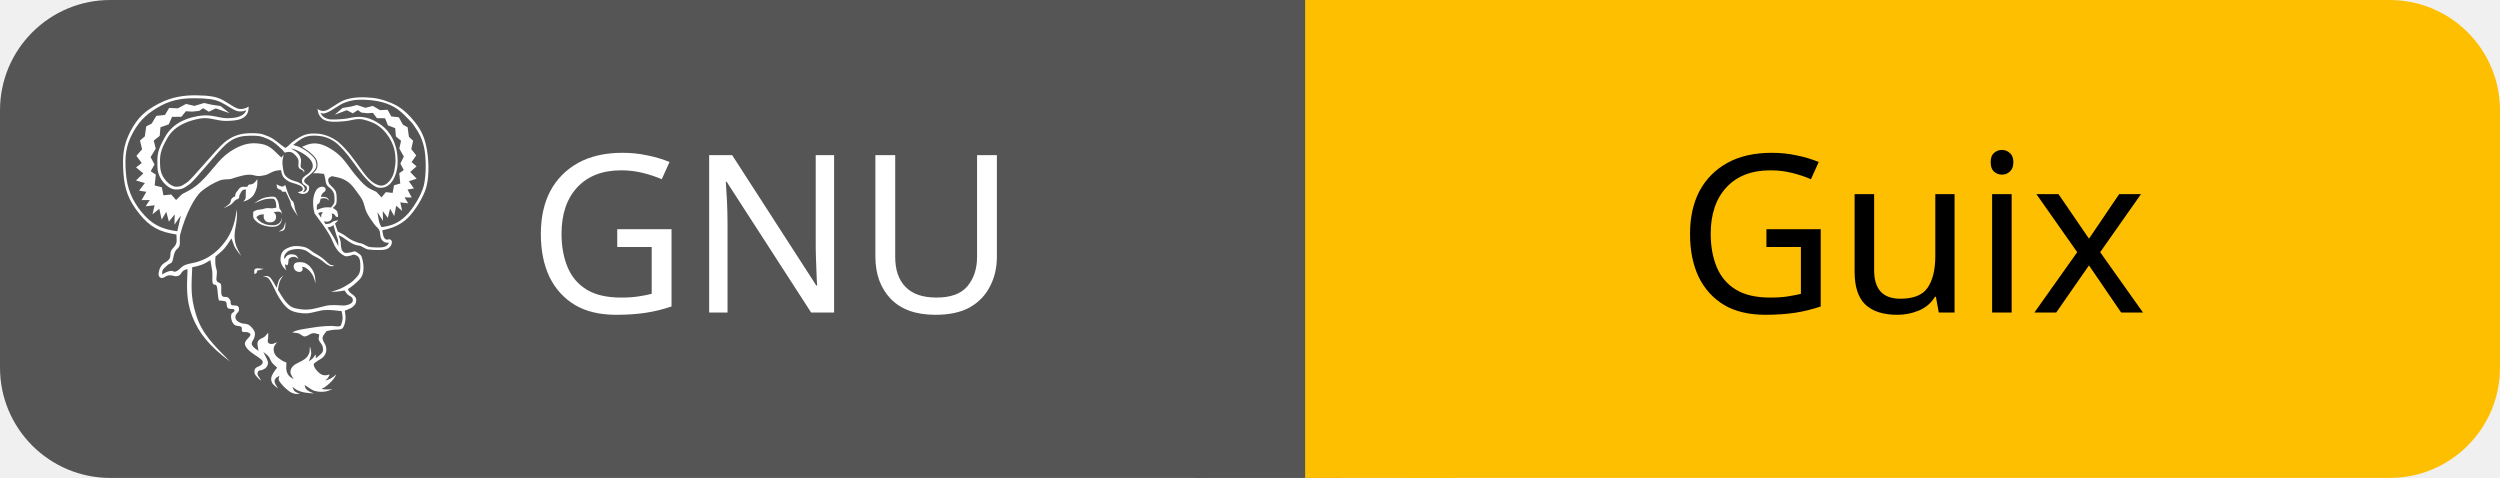
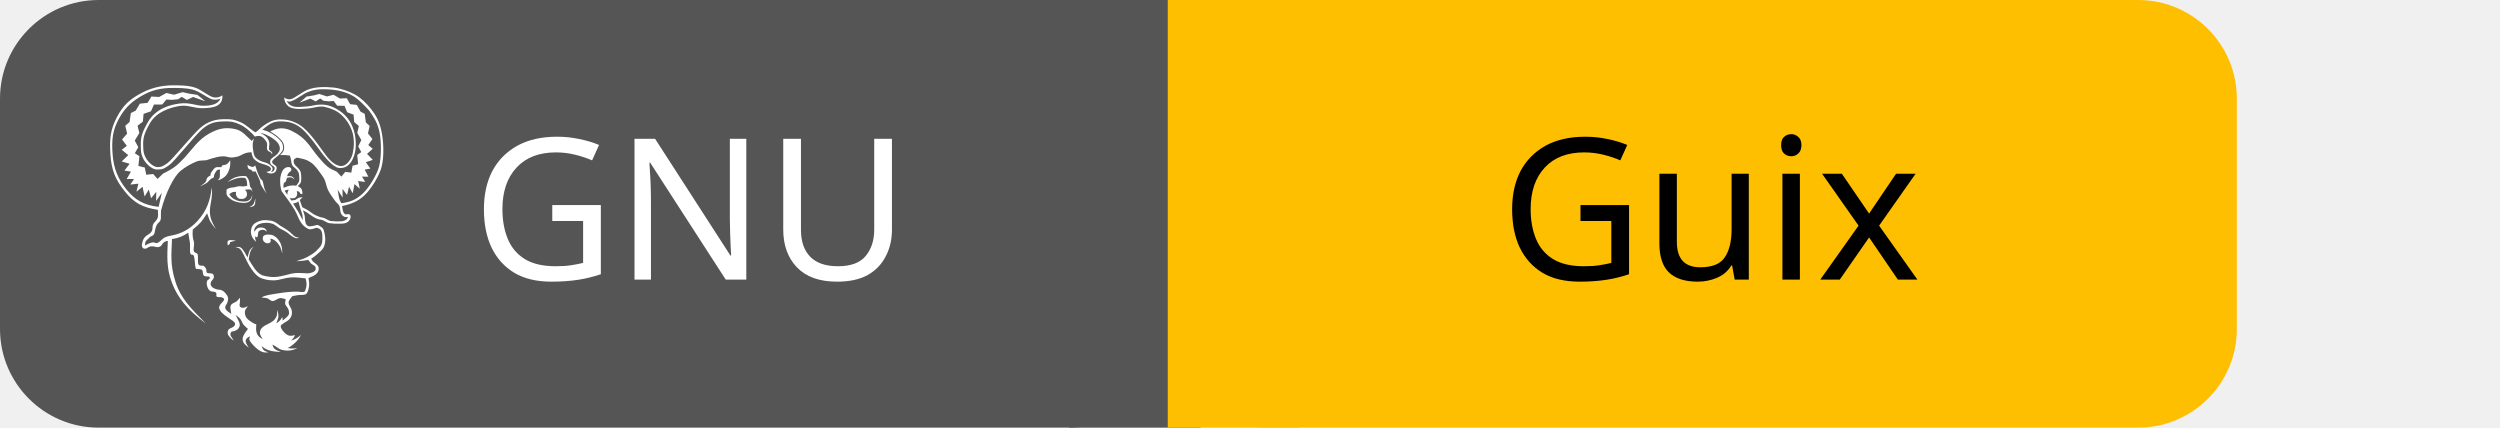
- <svg xmlns="http://www.w3.org/2000/svg" id="gnu-guix" width="136.0" height="26" viewBox="0 0 136.0 26">
+ <svg xmlns="http://www.w3.org/2000/svg" id="gnu-guix" width="152.0" height="26" viewBox="0 0 152.0 26">
  <g shape-rendering="geometricPrecision">
    <rect x="0" width="71.0" height="26" fill="#555" rx="6" ry="6" />
    <rect x="71.0" width="65.0" height="26" fill="#FFBF01" rx="6" ry="6" />
    <rect x="65.0" width="8" height="26" fill="#555" rx="0" ry="0" />
    <rect x="71.0" width="8" height="26" fill="#FFBF01" rx="0" ry="0" />
  </g>
  <g text-anchor="middle" shape-rendering="geometricPrecision">
    <text fill="#fff" font-size="12" font-family="sans-serif" x="42.0" y="17">GNU</text>
    <text fill="#000" font-size="12" font-family="sans-serif" x="104.0" y="17">Guix</text>
  </g>
  <g>
    <shape-rendering />
    <svg width="18" height="18" viewBox="0 0 24 26" x="6" y="5" fill="none">
      <path fill="#ffffff" fill-rule="nonzero" clip-rule="nonzero" d="M5.072 13.932c-.221.012-.419.141-.519.338-.115.211-.389.242-.517.201-.21-.07-.481-.119-.744.068s-.546.045-.495-.297c.049-.34.172-.645.499-.83.714-.41.217-.695.608-1.109.394-.412.307-.537.293-1.099-1.326-.2-2.078-.582-2.916-1.631C.442 8.526.116 7.663.03 6.349-.058 5.032.019 4.18.587 3.088 1.155 2 1.755 1.475 2.789.93 3.824.382 4.84.253 5.778.269c.939.015 1.564.083 2.094.387.531.303 1.016.684 1.324.685.24.015.477-.053.673-.192.04 1.02-.878 1.108-1.698 1.13-.82.021-1.324-.317-2.08-.192-.754.128-1.992.471-2.595 1.52-.603 1.05-.624 1.42-.573 2.301.049.878.806 1.534 1.234 1.542.428.007.523-.117.898-.36.374-.246 2.284-2.61 2.934-3.14.653-.531 1.296-.696 1.99-.705.695-.008.871.015 1.433.246.56.229.904.652 1.356.91.23-.135.375-.339.584-.495.76-.552 1.152-.702 2.053-.615.518.052 1.169.347 1.56.686.693.604 1.266 1.441 1.728 2.079.36.497.785 1.091 1.392 1.277.659.201 1.157-.652 1.23-1.129.043-.27.097-.506.097-.801 0-.297-.03-.655-.115-.965-.09-.307-.222-.599-.392-.869-.258-.416-.68-.85-1.116-1.072-.246-.125-.826-.353-1.191-.361-.448-.01-.789.141-1.202.169-.5.034-1.396.146-1.786-.24-.251-.246-.283-.411-.324-.731.109.092.264.15.401.163.313.026.605-.229.859-.378.21-.123.504-.34.778-.45.704-.285 1.568-.278 2.31-.2.595.06 1.368.324 1.89.621.526.296 1.031.797 1.4 1.268.466.594.721 1.104.889 1.844.216.945.277 2.365.015 3.299-.205.734-.887 1.861-1.467 2.414-.573.547-1.235.811-1.986.955.03.149.033.291.071.416.056.178.163.375.38.313.086-.025.133-.047.246.053.115.1.056.485-.266.66-.164.086-.334.105-.595.112-.319.012-.639-.004-.953-.046-.283-.047-.451-.273-.765-.309-.485-.055-.855-.405-1.245-.654-.162-.104-.218-.104-.311-.158.051.154.118.314.151.465.034.146.02.285.037.404.019.119.052.211.07.309.077.068.103.173.233.207.13.035.334-.018.468-.037.135-.018.224-.09.328-.07.105.02.204.096.292.166s.164.08.234.254c.07.178.135.537.146.777.009.24-.018.455-.089.648-.07.189-.135.273-.327.463s-.506.465-.819.66c.058.084.083.162.173.254.09.094.277.197.359.295.085.098.128.168.128.277.012.131-.021.262-.093.373-.223.299-.483.352-.803.492.054.334.098.572.02.906-.03.137-.102.445-.27.525-.169.08-.492.041-.698.074-.205.031-.319.063-.479.094-.098.141-.242.297-.291.422-.049.127-.034.172.006.299.042.129.185.316.225.469.039.15.049.311.011.463-.038.15-.117.287-.23.396-.129.135-.382.24-.509.346-.125.111-.252.123-.217.303.047.248.409.646.67.744.185.055.382.039.557-.041-.014.209-.195.354-.315.494.322-.094.636-.27.854-.504-.067.203-.3.529-.645.816s-.343.229-.517.344c.314.061.606.045.85.002-.197.111-.416.182-.641.207-.289.031-.468.008-.729-.055-.261-.063-.499-.301-.814-.465.03.119.053.26.185.381.136.119.335.182.549.283-.272-.029-.558-.037-.824-.096-.199-.047-.332-.092-.478-.164-.144-.07-.255-.176-.384-.264.061.117.079.256.184.352.104.098.275.135.412.199-.143-.004-.281.029-.43-.01-.16-.037-.312-.109-.443-.209-.16-.119-.311-.25-.445-.396-.132-.145-.296-.332-.345-.463-.048-.133.03-.225.044-.338-.09.061-.201.094-.272.18-.07.088-.132.166-.101.318.03.15.172.338.271.506-.296-.242-.461-.336-.531-.625-.064-.273.104-.52.233-.725.064-.104.162-.199.221-.299-.135-.129-.285-.24-.4-.389-.113-.15-.162-.352-.277-.492-.117-.143-.274-.232-.41-.348.119.256.317.572.359.771.044.199-.048.322-.119.43-.07.107-.184.133-.292.197-.11.068-.277.016-.342.113s-.083.246-.021.344l.256.398c-.126-.072-.235-.168-.327-.281-.074-.096-.186-.188-.199-.316-.016-.131-.023-.246.063-.363.084-.117.318-.156.422-.246.105-.09.162-.148.156-.264-.006-.117-.119-.199-.217-.273-.299-.225-.68-.43-.934-.699-.109-.105-.191-.234-.239-.379-.03-.105.001-.188.071-.314.072-.131.315-.305.346-.443.029-.141-.095-.172-.205-.221-.111-.049-.322.025-.425-.061s.03-.266-.086-.365-.381-.045-.519-.15c-.121-.102-.205-.24-.24-.395-.046-.141-.053-.291-.021-.436.032-.113.128-.133.187-.191.059-.057.108-.104.03-.191-.074-.088-.33.004-.476-.105-.149-.113-.06-.381-.163-.494-.104-.109-.287-.066-.386-.104-.097-.035-.135.09-.194-.109-.061-.199-.063-.797-.143-1.02s-.238-.016-.311-.236c-.075-.221-.004-.574-.037-.908l-.15-.91c-.521.352-.867.463-1.428.561-.047 1.373-.176 2.182.291 3.705.465 1.521 1.408 2.42 2.68 3.707-1.68-1.256-2.479-2.279-2.981-3.588-.501-1.311-.406-2.407-.356-3.666zm8.919-.553c.129.006.285.039.376.098.091.061.188.107.27.189.206.211.36.463.428.752.044.186.05.422.064.639-.062-.199-.103-.408-.192-.588-.139-.285-.376-.561-.672-.688-.066-.031-.141-.041-.214-.027.023.041.063.076.065.133 0 .059-.012.174-.112.223-.16.078-.339.021-.464-.086-.127-.117-.166-.301-.102-.459.079-.194.375-.194.553-.186zm-1.621-.272c.017-.332.135-.609.433-.771.187-.107.392-.18.604-.215.207-.026.713-.008 1.018.131.232.105.391.271.597.394.205.121.351.201.546.338.3.211.475.439.682.576.101.066.24.057.374.098-.104.029-.239.064-.35.029-.159-.064-.308-.152-.438-.264-.154-.137-.32-.258-.497-.359-.124-.072-.329-.158-.466-.246-.135-.09-.371-.283-.502-.349-.207-.086-.428-.129-.65-.125-.256.008-.626.05-.822.228-.197.18-.271.336-.227.566.073-.084.123-.191.195-.254.154-.133.329-.139.521-.113.215.027.322.15.393.354-.047-.033-.135-.109-.204-.135-.144-.055-.306-.039-.438.043-.179.098-.13.24-.154.396-.013.076-.041.133-.061.199-.067-.016-.129-.049-.18-.098.001.076-.01.141.006.223.014.084.055.184.084.273-.126-.125-.256-.24-.335-.402-.086-.157-.131-.337-.129-.517zm.219-2.4c.091-.136.119-.345.174-.517-.021.217.021.453-.083.609-.105.158-.292.129-.443.176.118-.09.258-.131.352-.268zm-2.207 3.203c.119-.096.438-.02.676-.002l-.514.133c-.017.059-.01.123-.048.174-.04.051-.114.068-.171.104.006-.155-.062-.313.057-.409zm1.683-6.652c.143.075.321.178.449.18.124.004.158-.08.232-.131.115.38.25.797.448 1.142.083.146.136.079.2.224.063.145.09.439.15.626.059.187.137.321.207.483-.174-.25-.401-.566-.5-.773-.098-.207-.035-.225-.115-.421-.078-.198-.238-.504-.357-.756-.086.011-.19.026-.255.006-.065-.021-.054-.091-.112-.134-.059-.045-.158-.027-.24-.1-.081-.07-.1-.217-.107-.346zm-.767 1.875c.135-.012.299.023.425.017s.216-.039.325-.06c-.021-.189-.002-.537-.176-.664-.115-.08-.578-.02-.701.006-.279.061-.604.227-.873.33.258-.18.481-.346.791-.439.188-.055.621-.129.813-.076.089.023.105.061.159.135.183.255.183.475.229.773.047.071.096.119.135.194.038.093.062.19.068.289-.048-.069-.018-.155-.149-.206-.135-.053-.337-.005-.517.014.131.096.195.186.201.384.006.233-.191.401-.398.417-.285.022-.434-.041-.549-.285-.051-.107-.016-.236-.018-.341-.346.024-.34.013-.592.222.139.201.224.315.451.436.125.066.27.133.425.16.157.027.415.053.581.027.145-.018.278-.082.379-.187.123-.112.135-.274.182-.403-.004.127-.027.252-.07.371-.14.27-.38.352-.668.352-.275 0-.616-.063-.873-.169-.205-.085-.545-.325-.625-.534-.056-.143-.012-.318-.018-.477.285-.189.354-.143.689-.198.141-.025.239-.076.374-.088zM9.643 7.854c.007-.114.021-.111.03-.167-.259-.069-.361.099-.514.411-.057.115 0 .186-.062.263-.059.076-.159.065-.257.139s-.196.215-.289.292c-.189.156-.447.251-.667.358.15-.111.443-.279.538-.439.05-.086.042-.247.12-.325.078-.075.105-.13.205-.149.1-.019.061-.136.093-.229.032-.091.097-.158.165-.251s.156-.23.291-.282c.135-.049.347.005.45-.023.102-.029.043-.105.118-.15s.219-.023.32-.072c.176-.084.26-.227.367-.377.015.326.01.561-.107.869-.131.346-.266.55-.641.763-.128.072-.257.098-.365.137.062-.086.152-.123.188-.256.034-.136.009-.4.017-.512zm6.059 1.592c-.177.014-.219-.012-.363.091l.232.36c-.006-.237.018-.285.133-.451h-.002zm-.465-.172c.246-.104.461-.189.73-.207.107-.008.274.009.383.016.094-.137.211-.244.256-.4.028-.104.015-.584-.038-.709-.146-.361-.29-.377-.495-.585-.146-.149-.152-.38-.197-.638-.015-.094-.062-.213-.084-.31-.283-.046-.57-.062-.857-.045.148-.143.291-.271.334-.486.045-.229.004-.466-.113-.667-.121-.191-.315-.36-.494-.517-.178-.155-.436-.284-.604-.412.221-.077.444-.194.66-.235.561-.108 1.043.057 1.584.384.315.19.573.37.902.716.329.344.735.975 1.054 1.348.317.375.575.67.853.893.276.226.528.289.792.431l.412.438.335-.413.535.06.111-.601.49-.136-.079-.811.354-.252-.267-.504.27-.553-.352-.63.135-.607-.407-.348-.053-.646-.569-.217-.227-.561-.64-.007-.315-.417-.431.03-.479-.053-.27-.199-.396.26-.477-.248-.947.359.618-.537.64-.102.49-.126.663.218.582-.147.563.331.596-.031.293.525.591.067.32.581.372.205.1.746.333.315-.148.653.39.494-.363.529.39.332-.499.443.506.529-.613.2.398.566-.501.088.328.622-.563-.008.285.466-.621-.074.148.672-.468-.411-.159.814-.322-.585-.175.73-.397-.537.011.765-.439-.688c.091.391.073.817.329 1.185.794-.107 1.312-.307 1.921-.892.552-.533 1.214-1.644 1.394-2.35.204-.802.21-2.281.009-3.101-.194-.787-.446-1.163-.896-1.807-.43-.455-.853-.939-1.399-1.264-.803-.48-1.829-.608-2.742-.596-.393.001-.781.074-1.148.215-.527.191-.95.611-1.487.818-.175.067-.315.068-.454-.004.135.27.281.391.619.489.244.071.825.026 1.227-.011.43-.039.654-.167 1.239-.16.57.01 1.024.225 1.272.368.511.292.877.614 1.196 1.129.175.282.298.601.383.925.086.324.124.688.13 1.006s-.019.602-.097.888c-.182.669-.583 1.35-1.407 1.245-.504-.063-1.263-1.01-1.518-1.357-.515-.701-1.043-1.477-1.688-2.059-.407-.366-.92-.594-1.463-.65-.992-.09-1.287.098-2.033.715.151.047.299.074.455.145.346.156.662.357.938.615.29.27.42.442.43.829.007.259-.204.465-.399.649-.118.114-.275.218-.372.307-.127.117-.285.246-.124.432.06.07.165.123.252.189.141.103.075.488-.108.592-.226.136-.513.111-.713-.061.246-.035.402-.068.395-.27-.002-.115-.149-.213-.297-.279-.35-.16-.614-.135-.963-.387-.353-.254-.359-.393-.455-.79-.17.017-.327.021-.555.097-.226.074-.478.254-.684.299-.52.111-.623.078-.907.006-.501-.132-1.151.09-1.8.299-.107.033-.543 0-.836.102-.528.209-1.019.496-1.457.853-.556.469-1.286 1.869-1.698 3.477-.045.49.095.818-.213 1.057-.308.24-.3.851-.405 1.023-.103.17-.225.094-.45.336-.223.24-.337.201-.332.654.195-.125.477-.273.725-.285.221-.006.222.283.785-.273.301-.299.881-.309 1.283-.439s1.125-.402 1.851-1.212c.724-.81 1.071-1.664 1.212-2.896.02.215.06.463-.033 1.065-.095.604-.296 1.28.129 2.094l.265.504c-.157-.215-.465-.566-.56-.816l-.211-.578c-.48.753-.59.887-1.255 1.425-.026.334-.033.682.076 1.002.108.32-.064.688.02.9.082.209.273.09.336.303s-.032.635.064.842c.099.207.337.082.453.15.115.066.154.158.215.246.063.088-.023.297.103.365.126.066.32.01.453.074.13.066.149.223.119.361-.032.141-.172.205-.233.348-.062.119-.055.262.02.373.074.131.236.201.4.27.162.064.391.027.559.119.169.09.32.273.408.406.089.131.113.225.109.363-.014.154-.059.301-.137.434-.074.135-.236.299.02.555.254.254.246.145.393.313-.017-.289-.135-.521-.049-.738.088-.217.349-.256.484-.352.139-.1.219-.232.326-.348 0 .148.015.309-.002.42-.033.227-.102.432.237.467.153.016.299-.082.459-.141-.084.148-.23.27-.253.451-.028.195.018.395.13.559.124.18.341.313.499.416.158.105.244.115.365.174.006.176-.03.363-.009.531.019.168.073.314.169.453.098.141.252.219.398.32-.08-.188-.242-.365-.24-.561s.06-.334.252-.51c.191-.174.639-.324.85-.494.156-.109.279-.26.355-.436.075-.164.055-.43.069-.576.069.205.079.27.103.486.021.217-.127.521-.189.68.228-.105.409-.293.51-.525.057.035.028.125.049.301.094-.092.199-.162.293-.25s.195-.164.243-.287c.046-.121.027-.252-.007-.393-.035-.143-.193-.307-.279-.463-.084-.152.016-.305.01-.492-.17-.029-.314-.117-.512-.088-.195.029-.42.248-.621.252-.199 0-.314-.188-.478-.238-.165-.053-.33-.045-.495-.07.209-.199 1.021-.295 1.576-.385.486-.082.978-.125 1.47-.133.221-.006.506.068.661.025.152-.045.119-.15.164-.264.129-.318.066-.604-.004-.924-.444-.053-.908-.115-1.356-.082-.438.033-.956.242-1.409.256-.392.014-.976-.074-1.312-.281-.413-.25-.731-.789-.845-.965-.184-.281-.416-.836-.559-1.088-.141-.254-.173-.324-.29-.43-.118-.105-.278-.113-.419-.17.161.014.336-.035.482.047.221.127.465.648.602.877.145-.486.111-.676.529-.951-.336.379-.346.666-.428 1.111.281.459.67 1.193 1.18 1.396.186.074.502.119.701.145.621.076 1.22-.119 1.828-.27.445-.111.897-.066 1.438-.035.183.012.616-.1.707-.283.052-.107.042-.232-.024-.33-.07-.105-.255-.158-.355-.254-.099-.098-.156-.211-.235-.314-.35.068-.704.105-1.062.115.221-.09.433-.141.66-.23.237-.098.463-.219.676-.359.186-.123.303-.193.438-.334.134-.143.305-.289.404-.463.099-.174.114-.369.12-.584.004-.215-.005-.516-.088-.691-.084-.172-.243-.225-.372-.264-.127-.041-.216.063-.349.076-.134.014-.258.096-.452.006-.248-.129-.461-.318-.617-.549-.196-.274-.335-.723-.534-1.068-.343-.596-.771-1.149-1.179-1.702-.035-.135-.084-.324-.102-.508-.031-.322-.035-.656.065-.969.075-.24.188-.494.438-.592.1-.043.212-.051.317-.022.09.032.179.135.142.252-.039.129-.127.134-.188.198-.091.091-.153.205-.183.33.111-.004.262-.011.354.013.12.03.229.11.291.279-.143-.126-.213-.185-.39-.188-.083-.002-.182.026-.271.041-.034.108-.054.243-.101.329-.049.084-.141.063-.176.161-.033.128-.039.261-.02.391h.004zm1.242-.149c.056.021.075.027.146.08.069.052.165.104.22.229.044.129.058.266.04.4-.048-.015-.113-.005-.163-.047-.05-.043-.079-.14-.143-.18-.065-.043-.117-.034-.188-.043.038.096.05.199.036.301-.036.203-.156.307-.352.33-.084.012-.219-.016-.292-.029.034.075.091.143.126.219.164-.023.285-.02.375-.061.088-.041.183-.135.296-.173.113-.039.214-.039.338-.059-.098.084-.162.167-.259.253l.214.623c.152.096.294.146.485.263.191.116.42.327.67.44.249.113.396.177.657.225.259.05.467.262.722.296.255.032.735.041.932.021.225-.021.516-.136.542-.382-.188.045-.475.005-.619-.349-.064-.157-.034-.447-.132-.631-.099-.187-.236-.246-.4-.475s-.431-.589-.58-.895c-.15-.308-.188-.654-.313-.929-.128-.274-.319-.495-.469-.708-.324-.463-.585-.777-1.12-1.011-.258-.112-.551-.143-.824-.213-.113.05-.268.104-.295.237-.021.15.021.305.12.421.159.165.395.342.487.603.061.168.076.73.025.883-.054.16-.178.257-.282.361zm.052 1.331c-.049.043-.087.087-.167.122-.08.036-.189.045-.295.071.148.231.305.466.447.709.143.242.266.51.401.765-.007-.147.002-.302-.019-.438-.021-.136-.083-.254-.145-.461-.06-.206-.135-.484-.222-.768zm-3.999-5.087c-.021.226.019.581.064.806.058.267.111.404.328.564.396.295.648.245.955.416.145.081.328.217.382.359.053.146-.036.301-.146.363.192.029.408-.189.318-.41-.045-.109-.255-.16-.32-.271-.059-.102-.07-.224-.033-.335.053-.202.454-.388.597-.546.218-.248.3-.453.177-.77-.172-.445-.842-.804-1.242-.979-.183-.08-.287-.084-.429-.129.292.174.601.31.75.691.123.321.015.443.021.721.002.13.172.195.248.275.064.072.06.125.008.223-.004-.08-.045-.154-.111-.199-.112-.08-.234-.063-.294-.225-.09-.248.091-.484-.112-.762-.15-.208-.353-.441-.625-.447-.123-.001-.244.018-.36.058l-.183-.22-.005-.003c-.372-.339-.627-.619-1.147-.852-.522-.234-.78-.27-1.379-.256-.597.013-1.19.063-1.883.66-.694.6-2.481 2.888-2.915 3.177-.431.289-.527.389-1.068.389s-1.387-.766-1.42-1.723c-.032-.956-.045-1.297.619-2.449.666-1.152 1.869-1.506 2.764-1.625.895-.121 1.432.194 2.092.195.66.002 1.314-.111 1.508-.637-.095.056-.221.12-.577.101-.355-.019-.849-.431-1.402-.706C7.157.547 6.542.514 5.75.5c-.79-.015-1.777.045-2.755.574-.978.525-1.645 1.085-2.213 2.12C.214 4.227.13 5.069.222 6.321c.09 1.25.477 2.181 1.219 3.098.744.914 1.486 1.363 2.824 1.529l.283-1.242-.504.721.014-.803-.455.565-.202-.767-.367.615-.183-.855-.536.432.17-.705-.707.078.324-.491-.644.006.375-.653-.57-.091.454-.596-.698-.206.578-.555-.573-.467.448-.348-.42-.559.448-.52-.167-.685.379-.329.113-.786.426-.214.366-.611.677-.072.334-.553.68.035.642-.348.666.154.756-.228.562.13.731.108.705.564-1.081-.377-.544.26-.451-.273-.31.209-.55.057-.491-.03-.358.436-.732.007-.26.589-.65.228-.061.678-.467.366.155.637-.402.664.31.581-.305.529.404.264-.09.853.563.141.125.633.613-.063.381.434.47-.461c.858-.428 1.212-.668 1.882-1.391.759-.823 1.196-1.584 2.208-2.147.729-.405 1.321-.551 2.139-.408.766.132 1.024.593 1.59 1.077.061-.109.07-.139.169-.218-.03.142-.079.287-.093.423l-.002-.001z" />
    </svg>
  </g>
</svg>
